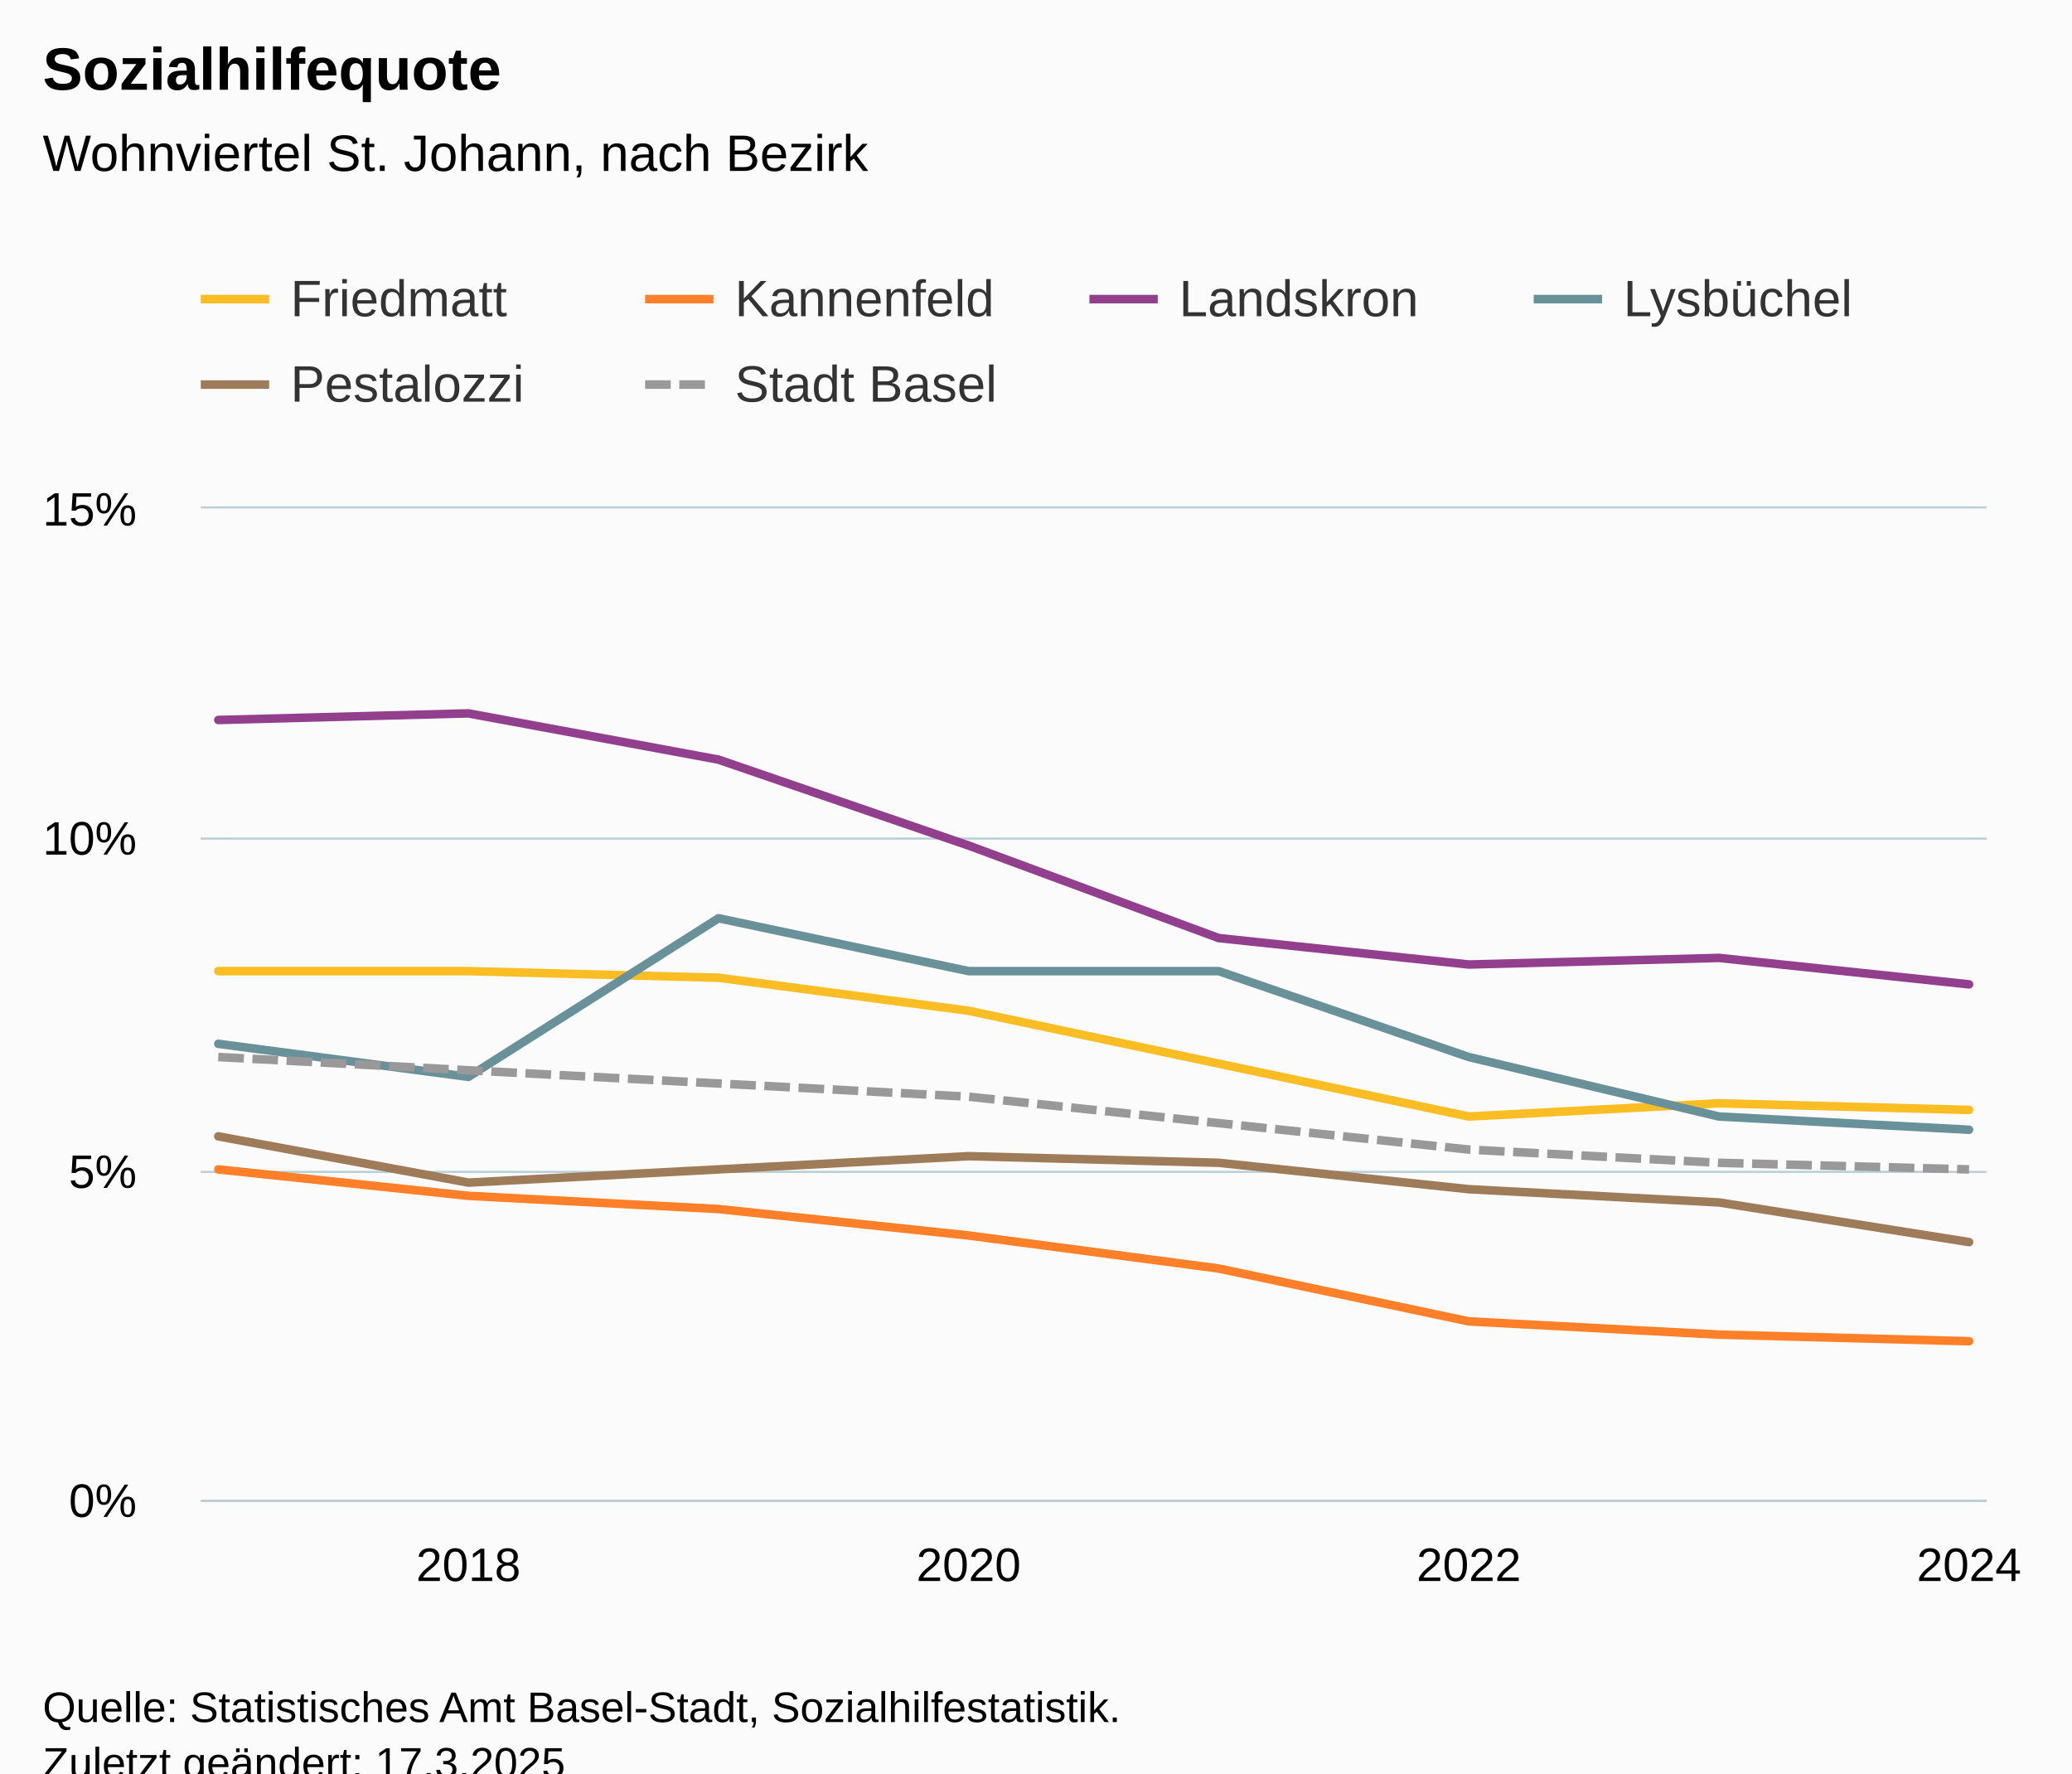
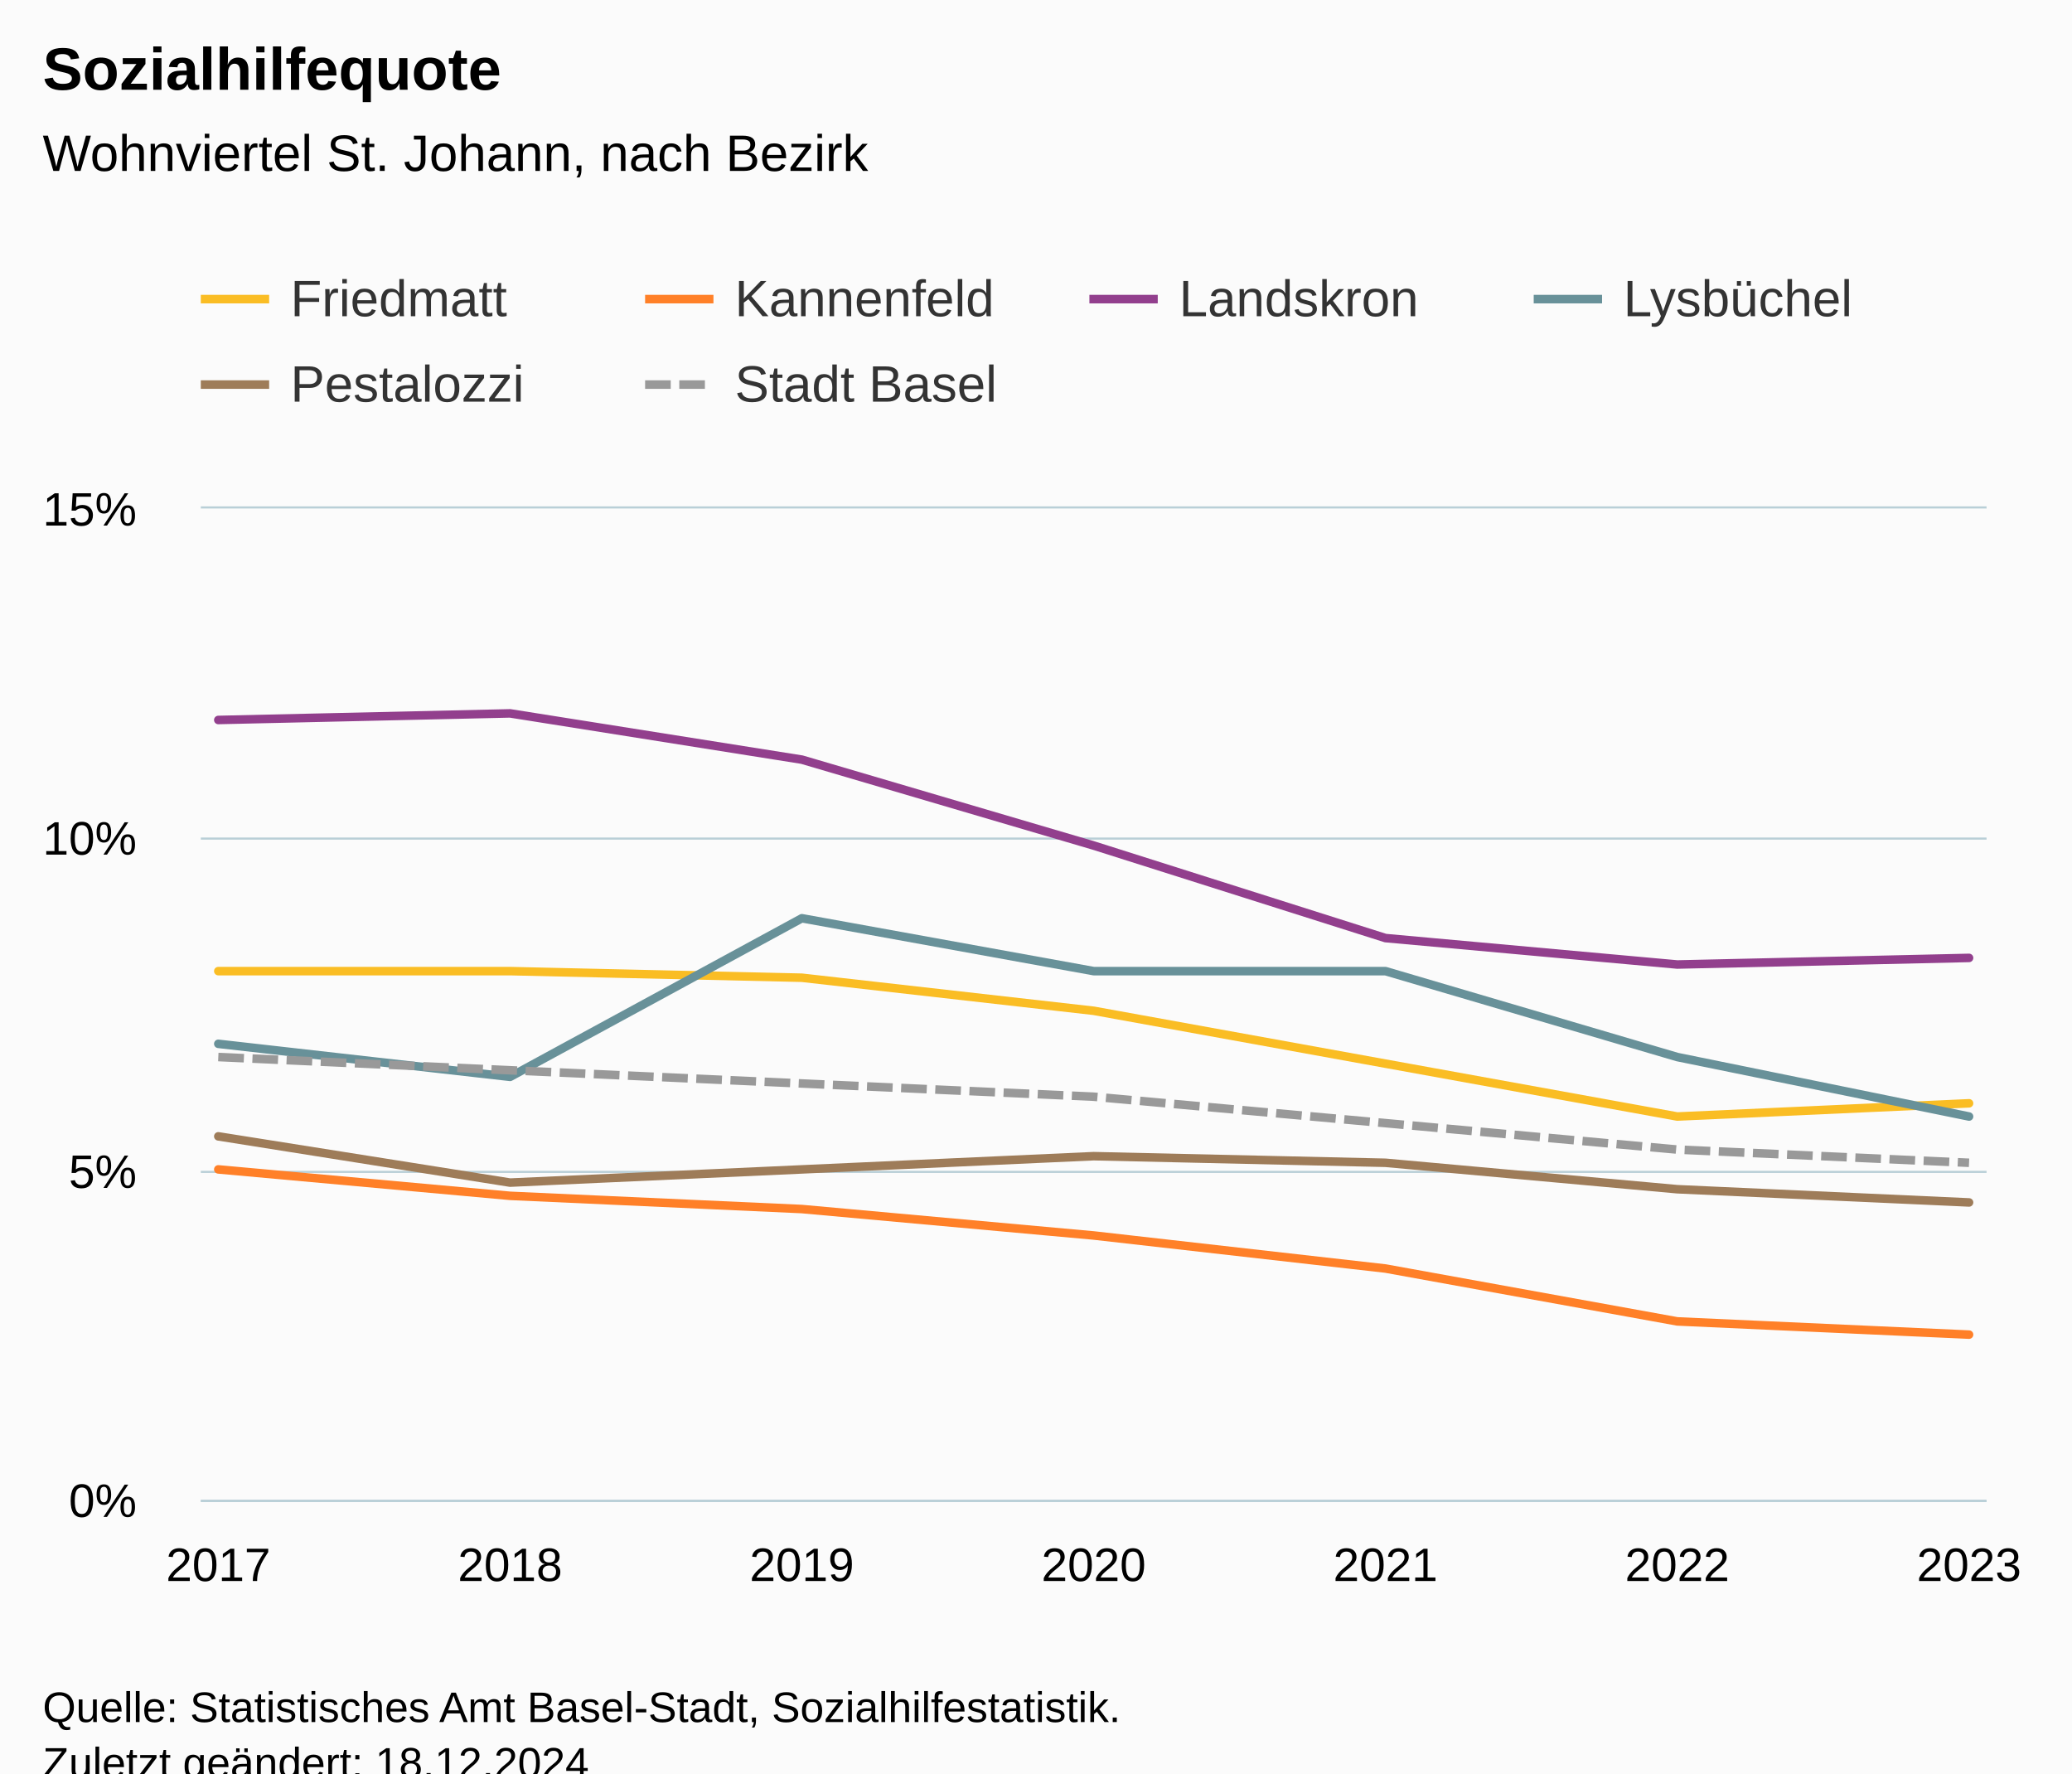
<svg xmlns="http://www.w3.org/2000/svg" version="1.1" class="highcharts-root" style="font-family:Arial;font-size:12px;" viewBox="0 0 485 415">
  <defs>
-     <clipPath id="highcharts-eadaxub-55-">
+     <clipPath id="highcharts-t4hav6i-49-">
      <rect x="0" y="0" width="418" height="232" fill="none" />
    </clipPath>
-     <clipPath id="highcharts-eadaxub-64-">
+     <clipPath id="highcharts-t4hav6i-57-">
      <rect x="0" y="0" width="418" height="232" fill="none" />
    </clipPath>
-     <clipPath id="highcharts-eadaxub-105-">
+     <clipPath id="highcharts-t4hav6i-93-">
      <rect x="47" y="119" width="418" height="232" fill="none" />
    </clipPath>
  </defs>
  <rect fill="#fbfbfb" class="highcharts-background" x="0" y="0" width="485" height="428" rx="0" ry="0" />
  <rect fill="none" class="highcharts-plot-background" x="47" y="119" width="418" height="232" />
  <g class="highcharts-pane-group" data-z-index="0" />
  <g class="highcharts-grid highcharts-xaxis-grid" data-z-index="1">
-     <path fill="none" data-z-index="1" class="highcharts-grid-line" d="M 109.5 119 L 109.5 351" opacity="1" />
-     <path fill="none" data-z-index="1" class="highcharts-grid-line" d="M 226.5 119 L 226.5 351" opacity="1" />
-     <path fill="none" data-z-index="1" class="highcharts-grid-line" d="M 343.5 119 L 343.5 351" opacity="1" />
+     <path fill="none" data-z-index="1" class="highcharts-grid-line" d="M 50.5 119 L 50.5 351" opacity="1" />
+     <path fill="none" data-z-index="1" class="highcharts-grid-line" d="M 118.5 119 L 118.5 351" opacity="1" />
+     <path fill="none" data-z-index="1" class="highcharts-grid-line" d="M 187.5 119 L 187.5 351" opacity="1" />
+     <path fill="none" data-z-index="1" class="highcharts-grid-line" d="M 255.5 119 L 255.5 351" opacity="1" />
+     <path fill="none" data-z-index="1" class="highcharts-grid-line" d="M 323.5 119 L 323.5 351" opacity="1" />
+     <path fill="none" data-z-index="1" class="highcharts-grid-line" d="M 392.5 119 L 392.5 351" opacity="1" />
    <path fill="none" data-z-index="1" class="highcharts-grid-line" d="M 460.5 119 L 460.5 351" opacity="1" />
  </g>
  <g class="highcharts-grid highcharts-yaxis-grid" data-z-index="1">
    <path fill="none" stroke="#B9CFD7" stroke-width="0.5" data-z-index="1" class="highcharts-grid-line" d="M 47 351.25 L 465 351.25" opacity="1" />
    <path fill="none" stroke="#B9CFD7" stroke-width="0.5" data-z-index="1" class="highcharts-grid-line" d="M 47 274.25 L 465 274.25" opacity="1" />
    <path fill="none" stroke="#B9CFD7" stroke-width="0.5" data-z-index="1" class="highcharts-grid-line" d="M 47 196.25 L 465 196.25" opacity="1" />
    <path fill="none" stroke="#B9CFD7" stroke-width="0.5" data-z-index="1" class="highcharts-grid-line" d="M 47 118.75 L 465 118.75" opacity="1" />
  </g>
  <rect fill="none" class="highcharts-plot-border" data-z-index="1" x="47" y="119" width="418" height="232" />
  <g class="highcharts-axis highcharts-xaxis" data-z-index="2">
    <path fill="none" class="highcharts-axis-line" stroke="#B9CFD7" stroke-width="0.5" data-z-index="7" d="M 47 351.25 L 465 351.25" />
  </g>
  <g class="highcharts-axis highcharts-yaxis" data-z-index="2">
    <path fill="none" class="highcharts-axis-line" data-z-index="7" d="M 47 119 L 47 351" />
  </g>
  <g class="highcharts-series-group" data-z-index="3">
-     <g class="highcharts-series highcharts-series-0 highcharts-line-series" data-z-index="0.1" opacity="1" transform="translate(47,119) scale(1 1)" clip-path="url(#highcharts-eadaxub-64-)">
-       <path fill="none" d="M 4.098 108.267 L 62.641 108.267 L 121.185 109.813 L 179.728 117.547 L 238.272 129.92 L 296.815 142.293 L 355.359 139.2 L 413.902 140.747" class="highcharts-graph" data-z-index="1" stroke="#FABD24" stroke-width="2" stroke-linejoin="round" stroke-linecap="round" />
+     <g class="highcharts-series highcharts-series-0 highcharts-line-series" data-z-index="0.1" opacity="1" transform="translate(47,119) scale(1 1)" clip-path="url(#highcharts-t4hav6i-57-)">
+       <path fill="none" d="M 4.098 108.267 L 72.399 108.267 L 140.699 109.813 L 209 117.547 L 277.301 129.92 L 345.601 142.293 L 413.902 139.2" class="highcharts-graph" data-z-index="1" stroke="#FABD24" stroke-width="2" stroke-linejoin="round" stroke-linecap="round" />
    </g>
    <g class="highcharts-markers highcharts-series-0 highcharts-line-series" data-z-index="0.1" opacity="1" transform="translate(47,119) scale(1 1)" clip-path="none" />
-     <g class="highcharts-series highcharts-series-1 highcharts-line-series" data-z-index="0.1" opacity="1" transform="translate(47,119) scale(1 1)" clip-path="url(#highcharts-eadaxub-64-)">
-       <path fill="none" d="M 4.098 154.667 L 62.641 160.853 L 121.185 163.947 L 179.728 170.133 L 238.272 177.867 L 296.815 190.24 L 355.359 193.333 L 413.902 194.88" class="highcharts-graph" data-z-index="1" stroke="#FF8028" stroke-width="2" stroke-linejoin="round" stroke-linecap="round" />
+     <g class="highcharts-series highcharts-series-1 highcharts-line-series" data-z-index="0.1" opacity="1" transform="translate(47,119) scale(1 1)" clip-path="url(#highcharts-t4hav6i-57-)">
+       <path fill="none" d="M 4.098 154.667 L 72.399 160.853 L 140.699 163.947 L 209 170.133 L 277.301 177.867 L 345.601 190.24 L 413.902 193.333" class="highcharts-graph" data-z-index="1" stroke="#FF8028" stroke-width="2" stroke-linejoin="round" stroke-linecap="round" />
    </g>
    <g class="highcharts-markers highcharts-series-1 highcharts-line-series" data-z-index="0.1" opacity="1" transform="translate(47,119) scale(1 1)" clip-path="none" />
-     <g class="highcharts-series highcharts-series-2 highcharts-line-series" data-z-index="0.1" opacity="1" transform="translate(47,119) scale(1 1)" clip-path="url(#highcharts-eadaxub-64-)">
-       <path fill="none" d="M 4.098 49.493 L 62.641 47.947 L 121.185 58.773 L 179.728 78.88 L 238.272 100.533 L 296.815 106.72 L 355.359 105.173 L 413.902 111.36" class="highcharts-graph" data-z-index="1" stroke="#923F8D" stroke-width="2" stroke-linejoin="round" stroke-linecap="round" />
+     <g class="highcharts-series highcharts-series-2 highcharts-line-series" data-z-index="0.1" opacity="1" transform="translate(47,119) scale(1 1)" clip-path="url(#highcharts-t4hav6i-57-)">
+       <path fill="none" d="M 4.098 49.493 L 72.399 47.947 L 140.699 58.773 L 209 78.88 L 277.301 100.533 L 345.601 106.72 L 413.902 105.173" class="highcharts-graph" data-z-index="1" stroke="#923F8D" stroke-width="2" stroke-linejoin="round" stroke-linecap="round" />
    </g>
    <g class="highcharts-markers highcharts-series-2 highcharts-line-series" data-z-index="0.1" opacity="1" transform="translate(47,119) scale(1 1)" clip-path="none" />
-     <g class="highcharts-series highcharts-series-3 highcharts-line-series" data-z-index="0.1" opacity="1" transform="translate(47,119) scale(1 1)" clip-path="url(#highcharts-eadaxub-64-)">
-       <path fill="none" d="M 4.098 125.28 L 62.641 133.013 L 121.185 95.893 L 179.728 108.267 L 238.272 108.267 L 296.815 128.373 L 355.359 142.293 L 413.902 145.387" class="highcharts-graph" data-z-index="1" stroke="#689199" stroke-width="2" stroke-linejoin="round" stroke-linecap="round" />
+     <g class="highcharts-series highcharts-series-3 highcharts-line-series" data-z-index="0.1" opacity="1" transform="translate(47,119) scale(1 1)" clip-path="url(#highcharts-t4hav6i-57-)">
+       <path fill="none" d="M 4.098 125.28 L 72.399 133.013 L 140.699 95.893 L 209 108.267 L 277.301 108.267 L 345.601 128.373 L 413.902 142.293" class="highcharts-graph" data-z-index="1" stroke="#689199" stroke-width="2" stroke-linejoin="round" stroke-linecap="round" />
    </g>
    <g class="highcharts-markers highcharts-series-3 highcharts-line-series" data-z-index="0.1" opacity="1" transform="translate(47,119) scale(1 1)" clip-path="none" />
-     <g class="highcharts-series highcharts-series-4 highcharts-line-series" data-z-index="0.1" opacity="1" transform="translate(47,119) scale(1 1)" clip-path="url(#highcharts-eadaxub-64-)">
-       <path fill="none" d="M 4.098 146.933 L 62.641 157.76 L 121.185 154.667 L 179.728 151.573 L 238.272 153.12 L 296.815 159.307 L 355.359 162.4 L 413.902 171.68" class="highcharts-graph" data-z-index="1" stroke="#9E7C59" stroke-width="2" stroke-linejoin="round" stroke-linecap="round" />
+     <g class="highcharts-series highcharts-series-4 highcharts-line-series" data-z-index="0.1" opacity="1" transform="translate(47,119) scale(1 1)" clip-path="url(#highcharts-t4hav6i-57-)">
+       <path fill="none" d="M 4.098 146.933 L 72.399 157.76 L 140.699 154.667 L 209 151.573 L 277.301 153.12 L 345.601 159.307 L 413.902 162.4" class="highcharts-graph" data-z-index="1" stroke="#9E7C59" stroke-width="2" stroke-linejoin="round" stroke-linecap="round" />
    </g>
    <g class="highcharts-markers highcharts-series-4 highcharts-line-series" data-z-index="0.1" opacity="1" transform="translate(47,119) scale(1 1)" clip-path="none" />
-     <g class="highcharts-series highcharts-series-5 highcharts-line-series" data-z-index="0.1" opacity="1" transform="translate(47,119) scale(1 1)" clip-path="url(#highcharts-eadaxub-64-)">
-       <path fill="none" d="M 4.098 128.373 L 62.641 131.467 L 121.185 134.56 L 179.728 137.653 L 238.272 143.84 L 296.815 150.027 L 355.359 153.12 L 413.902 154.667" class="highcharts-graph" data-z-index="1" stroke="#999" stroke-width="2" stroke-dasharray="6,2" />
+     <g class="highcharts-series highcharts-series-5 highcharts-line-series" data-z-index="0.1" opacity="1" transform="translate(47,119) scale(1 1)" clip-path="url(#highcharts-t4hav6i-57-)">
+       <path fill="none" d="M 4.098 128.373 L 72.399 131.467 L 140.699 134.56 L 209 137.653 L 277.301 143.84 L 345.601 150.027 L 413.902 153.12" class="highcharts-graph" data-z-index="1" stroke="#999" stroke-width="2" stroke-dasharray="6,2" />
    </g>
    <g class="highcharts-markers highcharts-series-5 highcharts-line-series" data-z-index="0.1" opacity="1" transform="translate(47,119) scale(1 1)" clip-path="none" />
  </g>
  <text x="10" text-anchor="start" class="highcharts-title" data-z-index="4" style="color:#000000;font-size:14px;font-weight:bold;fill:#000000;" y="21">
    <tspan>Sozialhilfequote</tspan>
  </text>
  <text x="10" text-anchor="start" class="highcharts-subtitle" data-z-index="4" style="color:#000000;font-size:12px;font-weight:normal;fill:#000000;" y="40">
    <tspan>Wohnviertel St. Johann, nach Bezirk</tspan>
  </text>
  <text x="10" text-anchor="start" class="highcharts-caption" data-z-index="4" style="color:#666666;fill:#666666;" y="385" />
  <g class="highcharts-legend" data-z-index="7" transform="translate(39,56)">
    <rect fill="none" class="highcharts-legend-box" rx="0" ry="0" x="0" y="0" width="412" height="51" visibility="visible" />
    <g data-z-index="1">
      <g>
        <g class="highcharts-legend-item highcharts-line-series highcharts-color-undefined highcharts-series-0" data-z-index="1" transform="translate(8,3)">
          <path fill="none" d="M 0 11 L 16 11" class="highcharts-graph" stroke="#FABD24" stroke-width="2" />
          <text x="21" style="color:#333333;cursor:pointer;font-size:12px;font-weight:normal;fill:#333333;" text-anchor="start" data-z-index="2" y="15">
            <tspan>Friedmatt</tspan>
          </text>
        </g>
        <g class="highcharts-legend-item highcharts-line-series highcharts-color-undefined highcharts-series-1" data-z-index="1" transform="translate(112,3)">
          <path fill="none" d="M 0 11 L 16 11" class="highcharts-graph" stroke="#FF8028" stroke-width="2" />
          <text x="21" y="15" style="color:#333333;cursor:pointer;font-size:12px;font-weight:normal;fill:#333333;" text-anchor="start" data-z-index="2">
            <tspan>Kannenfeld</tspan>
          </text>
        </g>
        <g class="highcharts-legend-item highcharts-line-series highcharts-color-undefined highcharts-series-2" data-z-index="1" transform="translate(216,3)">
          <path fill="none" d="M 0 11 L 16 11" class="highcharts-graph" stroke="#923F8D" stroke-width="2" />
          <text x="21" y="15" style="color:#333333;cursor:pointer;font-size:12px;font-weight:normal;fill:#333333;" text-anchor="start" data-z-index="2">
            <tspan>Landskron</tspan>
          </text>
        </g>
        <g class="highcharts-legend-item highcharts-line-series highcharts-color-undefined highcharts-series-3" data-z-index="1" transform="translate(320,3)">
          <path fill="none" d="M 0 11 L 16 11" class="highcharts-graph" stroke="#689199" stroke-width="2" />
          <text x="21" y="15" style="color:#333333;cursor:pointer;font-size:12px;font-weight:normal;fill:#333333;" text-anchor="start" data-z-index="2">
            <tspan>Lysbüchel</tspan>
          </text>
        </g>
        <g class="highcharts-legend-item highcharts-line-series highcharts-color-undefined highcharts-series-4" data-z-index="1" transform="translate(8,23)">
          <path fill="none" d="M 0 11 L 16 11" class="highcharts-graph" stroke="#9E7C59" stroke-width="2" />
          <text x="21" y="15" style="color:#333333;cursor:pointer;font-size:12px;font-weight:normal;fill:#333333;" text-anchor="start" data-z-index="2">
            <tspan>Pestalozzi</tspan>
          </text>
        </g>
        <g class="highcharts-legend-item highcharts-line-series highcharts-color-undefined highcharts-series-5" data-z-index="1" transform="translate(112,23)">
          <path fill="none" d="M 0 11 L 16 11" class="highcharts-graph" stroke-dasharray="6,2" stroke="#999" stroke-width="2" />
          <text x="21" y="15" style="color:#333333;cursor:pointer;font-size:12px;font-weight:normal;fill:#333333;" text-anchor="start" data-z-index="2">
            <tspan>Stadt Basel</tspan>
          </text>
        </g>
      </g>
    </g>
  </g>
  <g class="highcharts-axis-labels highcharts-xaxis-labels" data-z-index="7">
-     <text x="109.641" style="color:#000000;cursor:default;font-size:11px;fill:#000000;" text-anchor="middle" transform="translate(0,0)" y="370" opacity="1">2018</text>
-     <text x="226.728" style="color:#000000;cursor:default;font-size:11px;fill:#000000;" text-anchor="middle" transform="translate(0,0)" y="370" opacity="1">2020</text>
-     <text x="343.815" style="color:#000000;cursor:default;font-size:11px;fill:#000000;" text-anchor="middle" transform="translate(0,0)" y="370" opacity="1">2022</text>
-     <text x="460.902" style="color:#000000;cursor:default;font-size:11px;fill:#000000;" text-anchor="middle" transform="translate(0,0)" y="370" opacity="1">2024</text>
+     <text x="51.098" style="color:#000000;cursor:default;font-size:11px;fill:#000000;" text-anchor="middle" transform="translate(0,0)" y="370" opacity="1">2017</text>
+     <text x="119.399" style="color:#000000;cursor:default;font-size:11px;fill:#000000;" text-anchor="middle" transform="translate(0,0)" y="370" opacity="1">2018</text>
+     <text x="187.699" style="color:#000000;cursor:default;font-size:11px;fill:#000000;" text-anchor="middle" transform="translate(0,0)" y="370" opacity="1">2019</text>
+     <text x="256" style="color:#000000;cursor:default;font-size:11px;fill:#000000;" text-anchor="middle" transform="translate(0,0)" y="370" opacity="1">2020</text>
+     <text x="324.301" style="color:#000000;cursor:default;font-size:11px;fill:#000000;" text-anchor="middle" transform="translate(0,0)" y="370" opacity="1">2021</text>
+     <text x="392.601" style="color:#000000;cursor:default;font-size:11px;fill:#000000;" text-anchor="middle" transform="translate(0,0)" y="370" opacity="1">2022</text>
+     <text x="460.902" style="color:#000000;cursor:default;font-size:11px;fill:#000000;" text-anchor="middle" transform="translate(0,0)" y="370" opacity="1">2023</text>
  </g>
  <g class="highcharts-axis-labels highcharts-yaxis-labels" data-z-index="7">
    <text x="32" style="color:#000000;cursor:default;font-size:11px;fill:#000000;" text-anchor="end" transform="translate(0,0)" y="355" opacity="1">0%</text>
    <text x="32" style="color:#000000;cursor:default;font-size:11px;fill:#000000;" text-anchor="end" transform="translate(0,0)" y="278" opacity="1">5%</text>
    <text x="32" style="color:#000000;cursor:default;font-size:11px;fill:#000000;" text-anchor="end" transform="translate(0,0)" y="200" opacity="1">10%</text>
    <text x="32" style="color:#000000;cursor:default;font-size:11px;fill:#000000;" text-anchor="end" transform="translate(0,0)" y="123" opacity="1">15%</text>
  </g>
  <text x="10" class="highcharts-credits" text-anchor="start" data-z-index="8" style="cursor:default;color:#000000;font-size:10px;fill:#000000;" y="403">
    <tspan>Quelle: Statistisches Amt Basel-Stadt, Sozialhilfestatistik.</tspan>
-     <tspan x="10" dy="13">Zuletzt geändert: 17.3.2025</tspan>
+     <tspan x="10" dy="13">Zuletzt geändert: 18.12.2024</tspan>
  </text>
-   <g class="highcharts-control-points" data-z-index="99" clip-path="url(#highcharts-eadaxub-105-)" />
+   <g class="highcharts-control-points" data-z-index="99" clip-path="url(#highcharts-t4hav6i-93-)" />
</svg>
